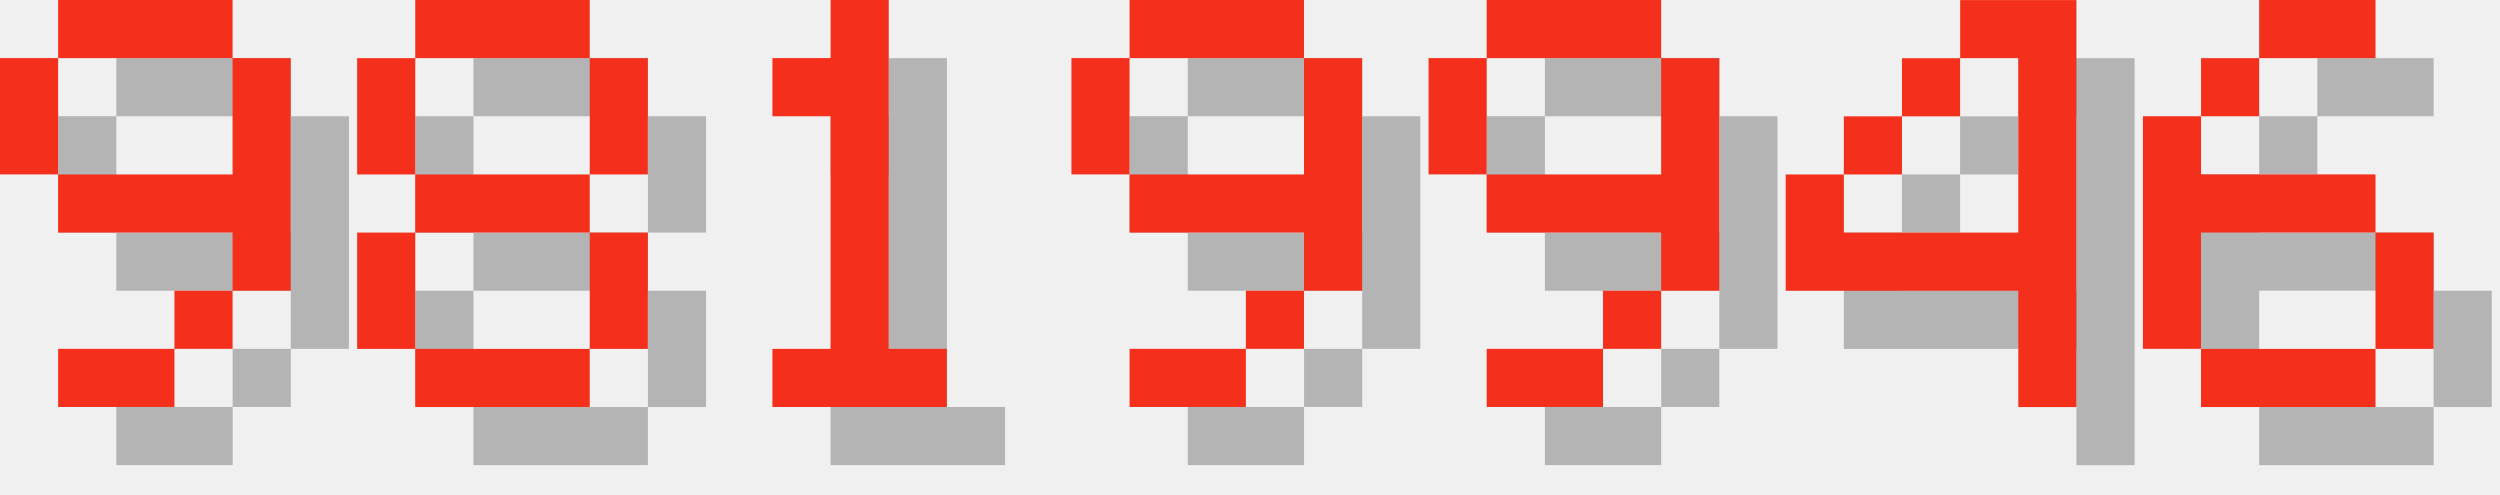
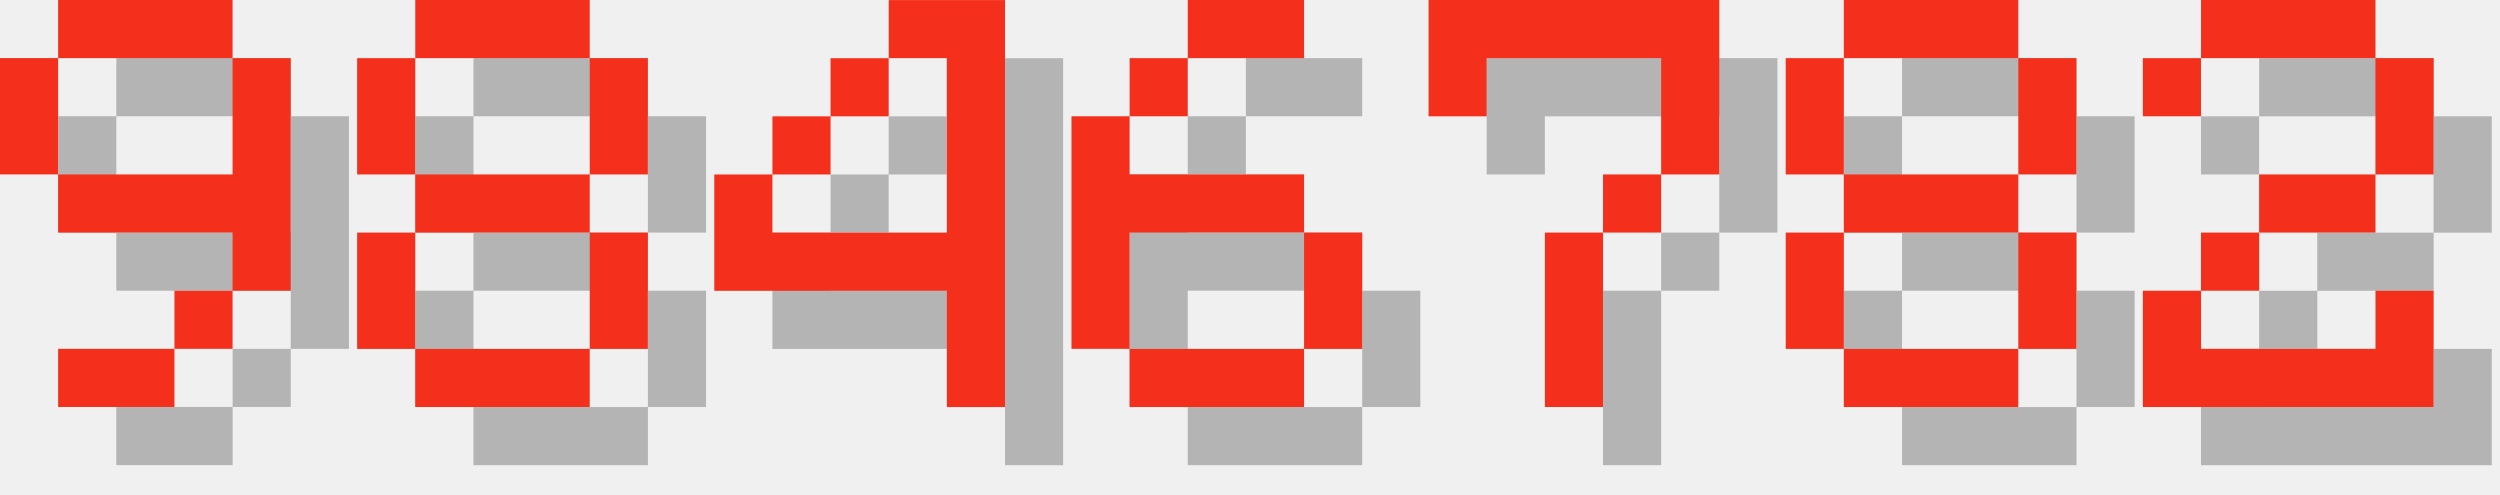
<svg xmlns="http://www.w3.org/2000/svg" version="1.1" width="182.0" height="36">
  <style>
        .text-foreground {
            fill: #F4301C;
        }
        .text-shadow {
            fill: #000000;
            fill-opacity: 0.25;
        }
    </style>
  <g class="digit" id="digit_9" transform="translate(0.0, 0), scale(4)">
    <path id="digit_9_shadow" class="text-shadow" d="m2.117 1.058v1.058h3.175v-1.058h-3.175zm3.175 1.058v2.117h-3.175v1.058h3.175v1.058h1.058v-4.233h-1.058zm0 4.233h-1.058v1.058h1.058v-1.058zm-1.058 1.058h-2.117v1.058h2.117v-1.058zm-2.117-3.175v-2.117h-1.058v2.117h1.058z" fill-opacity=".5" style="paint-order:stroke fill markers" />
    <path id="digit_9_fg" class="text-foreground" d="m1.058 0v1.058h3.175v-1.058h-3.175zm3.175 1.058v2.117h-3.175v1.058h3.175v1.058h1.058v-4.233h-1.058zm0 4.233h-1.058v1.058h1.058v-1.058zm-1.058 1.058h-2.117v1.058h2.117v-1.058zm-2.117-3.175v-2.117h-1.058v2.117h1.058z" fill="#fff" style="paint-order:stroke fill markers" />
  </g>
  <g class="digit" id="digit_8" transform="translate(26.0, 0), scale(4)">
    <path id="digit_8_shadow" class="text-shadow" d="m2.117 1.058v1.058h3.175v-1.058h-3.175zm3.175 1.058v2.117h1.058v-2.117h-1.058zm0 2.117h-3.175v1.058h3.175v-1.058zm0 1.058v2.117h1.058v-2.117h-1.058zm0 2.117h-3.175v1.058h3.175v-1.058zm-3.175 0v-2.117h-1.058v2.117h1.058zm0-3.175v-2.117h-1.058v2.117h1.058z" fill-opacity=".5" style="paint-order:stroke fill markers" />
    <path id="digit_8_fg" class="text-foreground" d="m1.058 0v1.058h3.175v-1.058h-3.175zm3.175 1.058v2.117h1.058v-2.117h-1.058zm0 2.117h-3.175v1.058h3.175v-1.058zm0 1.058v2.117h1.058v-2.117h-1.058zm0 2.117h-3.175v1.058h3.175v-1.058zm-3.175 0v-2.117h-1.058v2.117h1.058zm0-3.175v-2.117h-1.058v2.117h1.058z" fill="#fff" style="paint-order:stroke fill markers" />
  </g>
-   <g class="digit" id="digit_1" transform="translate(52.0, 0), scale(4)">
-     <path id="digit_1_shadow" class="text-shadow" d="m2.117 2.117v1.058h1.058v4.233h-1.058v1.058h3.175v-1.058h-1.058v-6.35h-1.058v1.058h-1.058z" fill-opacity=".5" style="paint-order:stroke fill markers" />
-     <path id="digit_1_fg" class="text-foreground" d="m1.058 1.058v1.058h1.058v4.233h-1.058v1.058h3.175v-1.058h-1.058v-6.35h-1.058v1.058h-1.058z" fill="#fff" style="paint-order:stroke fill markers" />
-   </g>
-   <g class="digit" id="digit_9" transform="translate(78.0, 0), scale(4)">
-     <path id="digit_9_shadow" class="text-shadow" d="m2.117 1.058v1.058h3.175v-1.058h-3.175zm3.175 1.058v2.117h-3.175v1.058h3.175v1.058h1.058v-4.233h-1.058zm0 4.233h-1.058v1.058h1.058v-1.058zm-1.058 1.058h-2.117v1.058h2.117v-1.058zm-2.117-3.175v-2.117h-1.058v2.117h1.058z" fill-opacity=".5" style="paint-order:stroke fill markers" />
-     <path id="digit_9_fg" class="text-foreground" d="m1.058 0v1.058h3.175v-1.058h-3.175zm3.175 1.058v2.117h-3.175v1.058h3.175v1.058h1.058v-4.233h-1.058zm0 4.233h-1.058v1.058h1.058v-1.058zm-1.058 1.058h-2.117v1.058h2.117v-1.058zm-2.117-3.175v-2.117h-1.058v2.117h1.058z" fill="#fff" style="paint-order:stroke fill markers" />
-   </g>
-   <g class="digit" id="digit_9" transform="translate(104.0, 0), scale(4)">
-     <path id="digit_9_shadow" class="text-shadow" d="m2.117 1.058v1.058h3.175v-1.058h-3.175zm3.175 1.058v2.117h-3.175v1.058h3.175v1.058h1.058v-4.233h-1.058zm0 4.233h-1.058v1.058h1.058v-1.058zm-1.058 1.058h-2.117v1.058h2.117v-1.058zm-2.117-3.175v-2.117h-1.058v2.117h1.058z" fill-opacity=".5" style="paint-order:stroke fill markers" />
-     <path id="digit_9_fg" class="text-foreground" d="m1.058 0v1.058h3.175v-1.058h-3.175zm3.175 1.058v2.117h-3.175v1.058h3.175v1.058h1.058v-4.233h-1.058zm0 4.233h-1.058v1.058h1.058v-1.058zm-1.058 1.058h-2.117v1.058h2.117v-1.058zm-2.117-3.175v-2.117h-1.058v2.117h1.058z" fill="#fff" style="paint-order:stroke fill markers" />
-   </g>
-   <g class="digit" id="digit_4" transform="translate(130.0, 0), scale(4)">
+   <g class="digit" id="digit_4" transform="translate(52.0, 0), scale(4)">
    <path id="digit_4_shadow" class="text-shadow" d="m4.233 1.058v1.058h1.058v3.175h-3.175v-1.058h-1.058v2.117h4.233v2.117h1.058v-7.408h-2.117zm-2.117 3.175h1.058v-1.058h-1.058v1.058zm1.058-1.058h1.058v-1.058h-1.058v1.058z" fill-opacity=".5" style="paint-order:stroke fill markers" />
    <path id="digit_4_fg" class="text-foreground" d="m3.175 0v1.058h1.058v3.175h-3.175v-1.058h-1.058v2.117h4.233v2.117h1.058v-7.408h-2.117zm-2.117 3.175h1.058v-1.058h-1.058v1.058zm1.058-1.058h1.058v-1.058h-1.058v1.058z" fill="#fff" style="paint-order:stroke fill markers" />
  </g>
-   <g class="digit" id="digit_6" transform="translate(156.0, 0), scale(4)">
+   <g class="digit" id="digit_6" transform="translate(78.0, 0), scale(4)">
    <path id="digit_6_shadow" class="text-shadow" d="m3.175 1.058v1.058h2.117v-1.058h-2.117zm0 1.058h-1.058v1.058h1.058v-1.058zm-1.058 1.058h-1.058v4.233h1.058v-2.117h3.175v-1.058h-3.175v-1.058zm3.175 2.117v2.117h1.058v-2.117h-1.058zm0 2.117h-3.175v1.058h3.175v-1.058z" fill-opacity=".5" style="paint-order:stroke fill markers" />
    <path id="digit_6_fg" class="text-foreground" d="m2.117 0v1.058h2.117v-1.058h-2.117zm0 1.058h-1.058v1.058h1.058v-1.058zm-1.058 1.058h-1.058v4.233h1.058v-2.117h3.175v-1.058h-3.175v-1.058zm3.175 2.117v2.117h1.058v-2.117h-1.058zm0 2.117h-3.175v1.058h3.175v-1.058z" fill="#fff" style="paint-order:stroke fill markers" />
  </g>
+   <g class="digit" id="digit_7" transform="translate(104.0, 0), scale(4)">
+     <path id="digit_7_shadow" class="text-shadow" d="m1.058 1.058 2e-6 2.117h1.058v-1.058h3.175v1.058l2e-7 1.058h-1.058v1.058h-1.058l4e-7 3.175 1.058 1e-7v-3.175h1.058v-1.058h1.058l5e-7 -1.058v-2.117z" fill-opacity=".5" style="paint-order:stroke fill markers" />
+     <path id="digit_7_fg" class="text-foreground" d="m0 0 2e-6 2.117h1.058v-1.058h3.175v1.058l2e-7 1.058h-1.058v1.058h-1.058l4e-7 3.175 1.058 1e-7v-3.175h1.058v-1.058h1.058l5e-7 -1.058v-2.117z" fill="#fff" style="paint-order:stroke fill markers" />
+   </g>
+   <g class="digit" id="digit_8" transform="translate(130.0, 0), scale(4)">
+     <path id="digit_8_shadow" class="text-shadow" d="m2.117 1.058v1.058h3.175v-1.058h-3.175zm3.175 1.058v2.117h1.058v-2.117h-1.058zm0 2.117h-3.175v1.058h3.175v-1.058zm0 1.058v2.117h1.058v-2.117h-1.058zm0 2.117h-3.175v1.058h3.175v-1.058zm-3.175 0v-2.117h-1.058v2.117h1.058zm0-3.175v-2.117h-1.058v2.117h1.058z" fill-opacity=".5" style="paint-order:stroke fill markers" />
+     <path id="digit_8_fg" class="text-foreground" d="m1.058 0v1.058h3.175v-1.058h-3.175zm3.175 1.058v2.117h1.058v-2.117h-1.058zm0 2.117h-3.175v1.058h3.175v-1.058zm0 1.058v2.117h1.058v-2.117h-1.058zm0 2.117h-3.175v1.058h3.175v-1.058zm-3.175 0v-2.117h-1.058v2.117h1.058zm0-3.175v-2.117h-1.058v2.117h1.058z" fill="#fff" style="paint-order:stroke fill markers" />
+   </g>
+   <g class="digit" id="digit_2" transform="translate(156.0, 0), scale(4)">
+     <path id="digit_2_shadow" class="text-shadow" d="m1.058 2.117v1.058h1.058v-1.058h3.175v2.117h-2.117v1.058h-1.058v1.058h-1.058v2.117h5.292v-2.117h-1.058v1.058h-3.175v-1.058h1.058v-1.058h2.117v-1.058h1.058v-2.117h-1.058v-1.058h-3.175v1.058h-1.058z" fill-opacity=".5" style="paint-order:stroke fill markers" />
+     <path id="digit_2_fg" class="text-foreground" d="m0 1.058v1.058h1.058v-1.058h3.175v2.117h-2.117v1.058h-1.058v1.058h-1.058v2.117h5.292v-2.117h-1.058v1.058h-3.175v-1.058h1.058v-1.058h2.117v-1.058h1.058v-2.117h-1.058v-1.058h-3.175v1.058h-1.058z" fill="#fff" style="paint-order:stroke fill markers" />
+   </g>
</svg>
